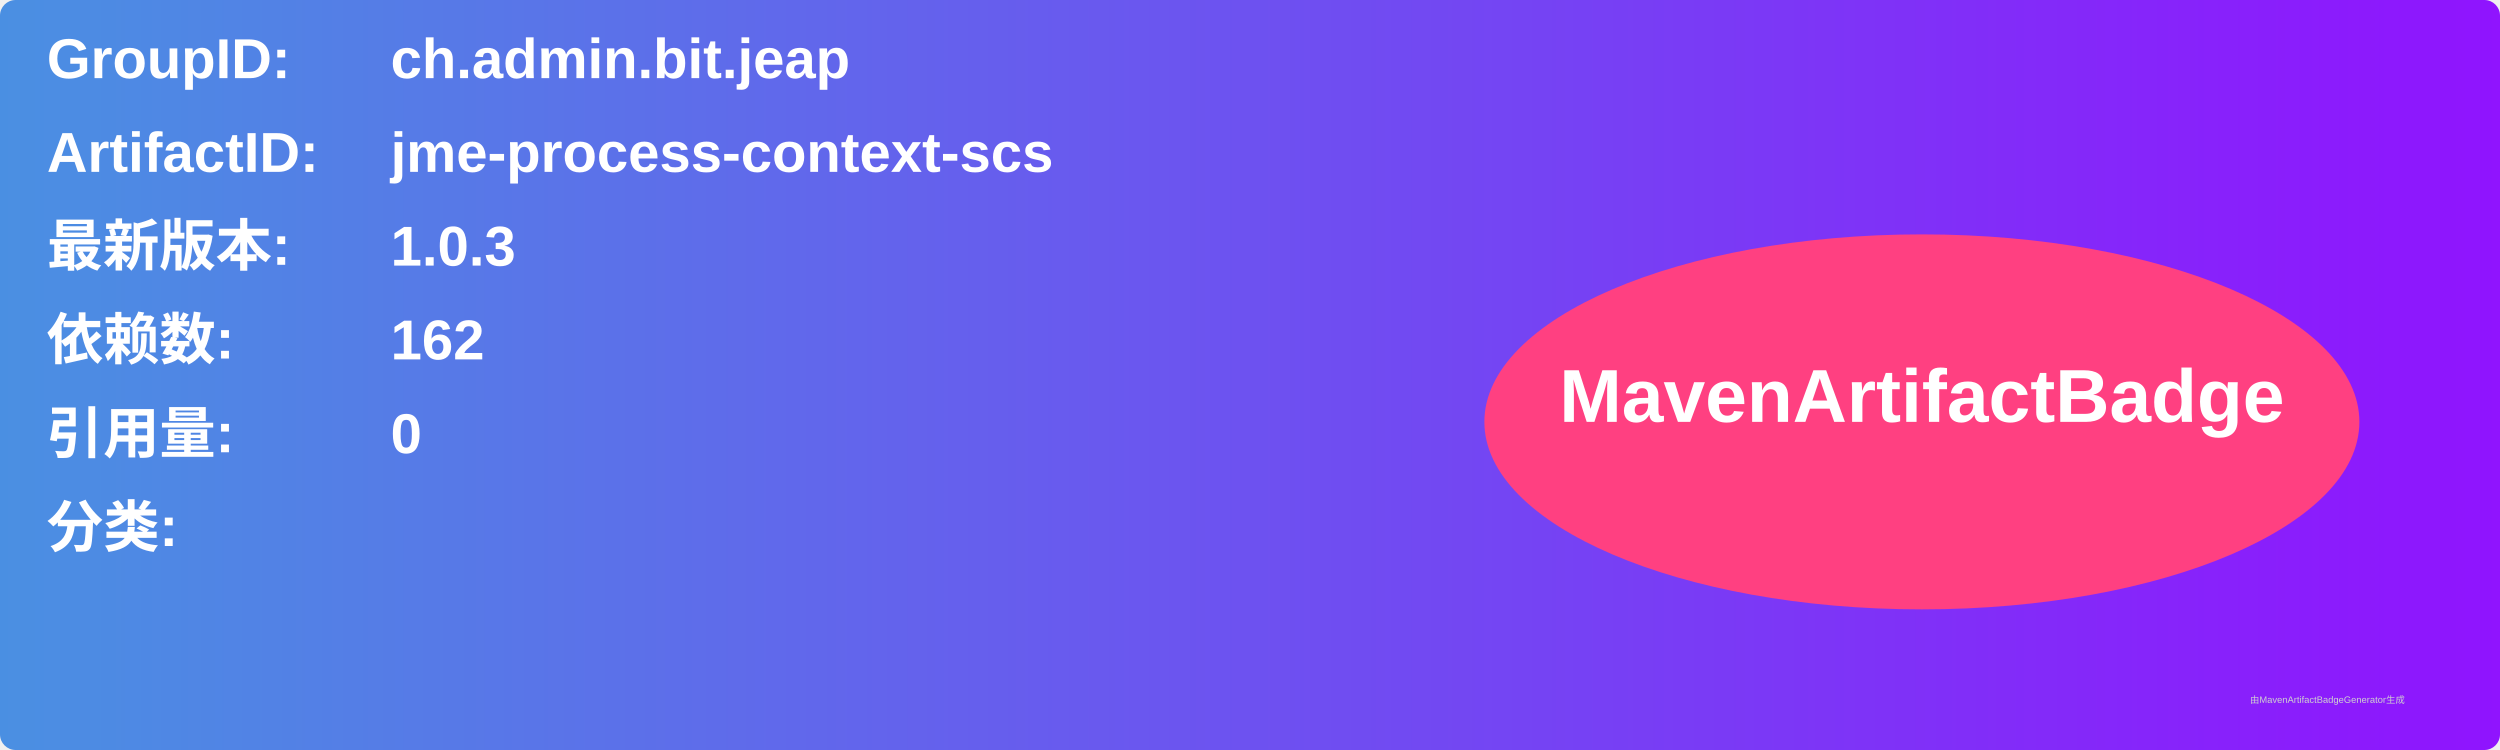
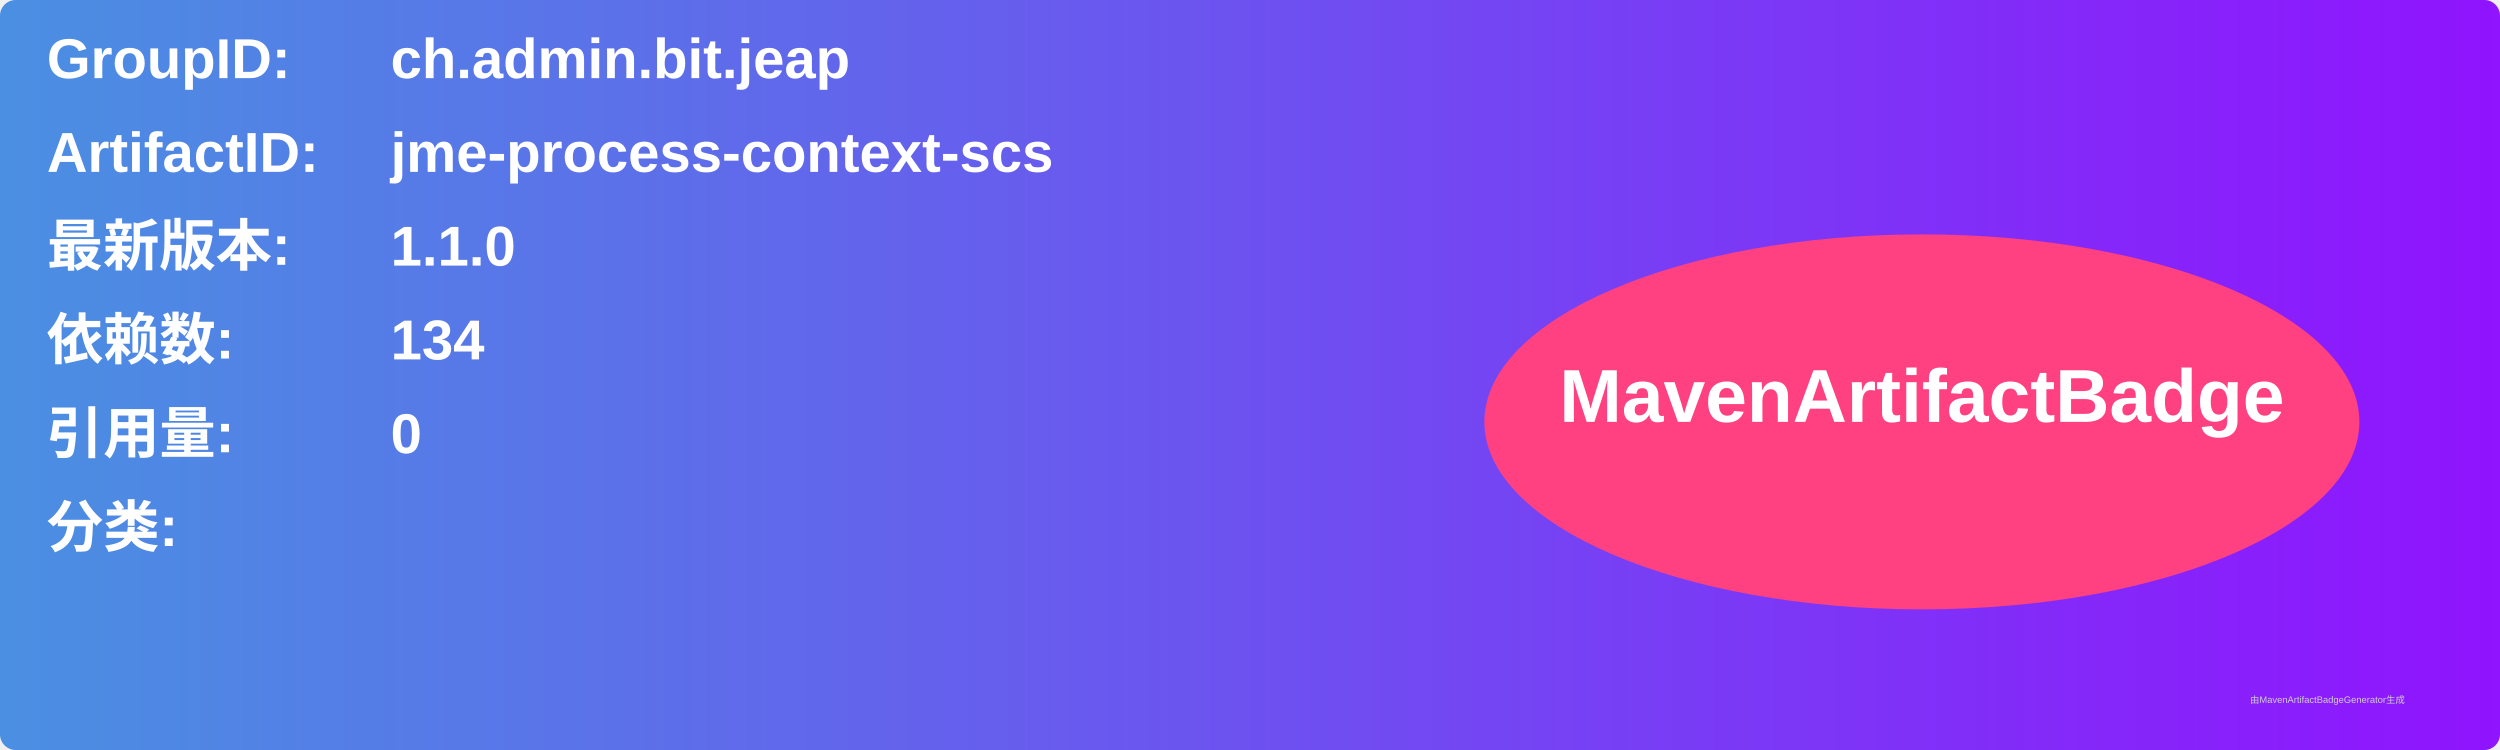
<svg xmlns="http://www.w3.org/2000/svg" width="800" height="240" viewBox="0 0 800 240">
  <linearGradient id="grad" x1="0%" y1="0%" x2="100%" y2="0%">
    <stop offset="0%" stop-color="#4a90e2" />
    <stop offset="100%" stop-color="#9013fe" />
  </linearGradient>
  <rect width="100%" height="100%" rx="5" ry="5" fill="url(#grad)" />
  <g transform="translate(15, 15)">
    <text x="0" y="10" font-family="Arial" font-size="18" fill="white" font-weight="bold" width="260">GroupID:</text>
    <text x="110" y="10" font-family="Arial" font-size="18" fill="white" font-weight="bold" width="460">ch.admin.bit.jeap</text>
    <text x="0" y="40" font-family="Arial" font-size="18" fill="white" font-weight="bold" width="260">ArtifactID:</text>
    <text x="110" y="40" font-family="Arial" font-size="18" fill="white" font-weight="bold" width="460">jme-process-context-scs</text>
    <text x="0" y="70" font-family="Arial" font-size="18" fill="white" font-weight="bold">最新版本:</text>
    <text x="110" y="70" font-family="Arial" font-size="18" fill="white" font-weight="bold">
-       <tspan font-weight="bold">1.0.3</tspan>
+       <tspan font-weight="bold">1.1.0</tspan>
    </text>
    <text x="0" y="100" font-family="Arial" font-size="18" fill="white" font-weight="bold">依赖数: </text>
    <text x="110" y="100" font-family="Arial" font-size="18" fill="white">
-       <tspan font-weight="bold">162</tspan>
+       <tspan font-weight="bold">134</tspan>
    </text>
    <text x="0" y="130" font-family="Arial" font-size="18" fill="white" font-weight="bold">引用量: </text>
    <text x="110" y="130" font-family="Arial" font-size="18" fill="white">
      <tspan font-weight="bold">0</tspan>
    </text>
    <text x="0" y="160" font-family="Arial" font-size="18" fill="white" font-weight="bold">分类:</text>
    <text x="10" y="190" font-family="Arial" font-size="10" fill="white">
      <tspan font-weight="bold" />
    </text>
    <ellipse cx="600" cy="120" rx="140" ry="60" fill="#ff4081" />
    <text x="600" y="120" text-anchor="middle" font-family="Arial" font-size="24" fill="white" font-weight="bold">MavenArtifactBadge</text>
  </g>
  <text x="720" y="225" font-family="Arial" font-size="3" fill="#d0d0d0">由MavenArtifactBadgeGenerator生成</text>
</svg>
